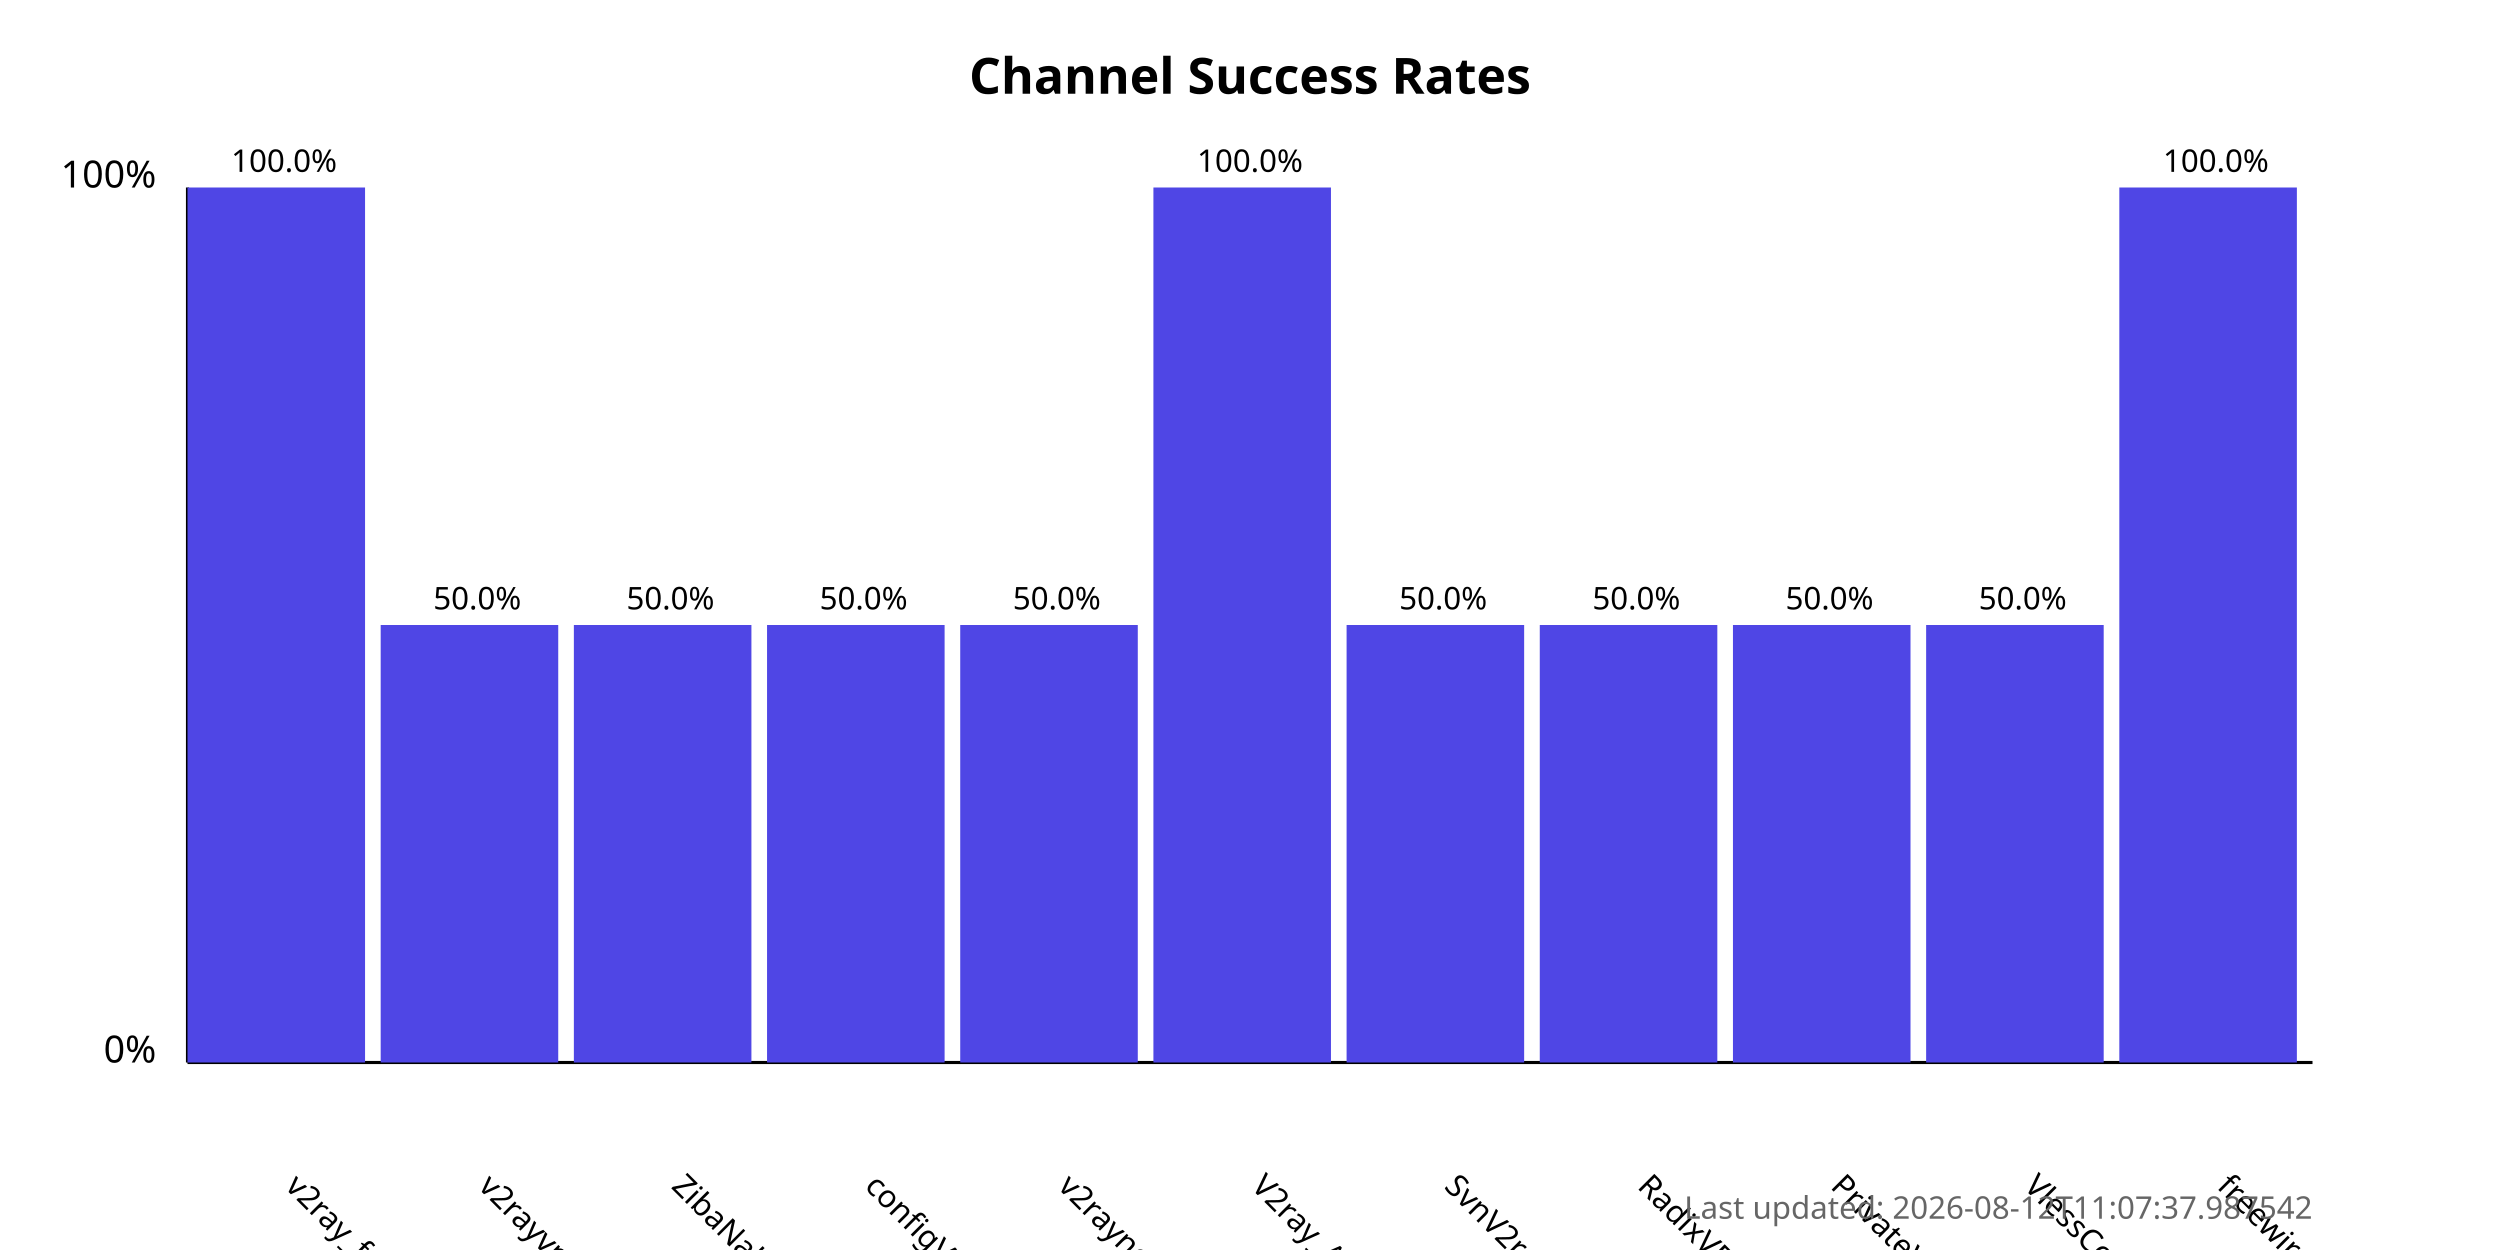
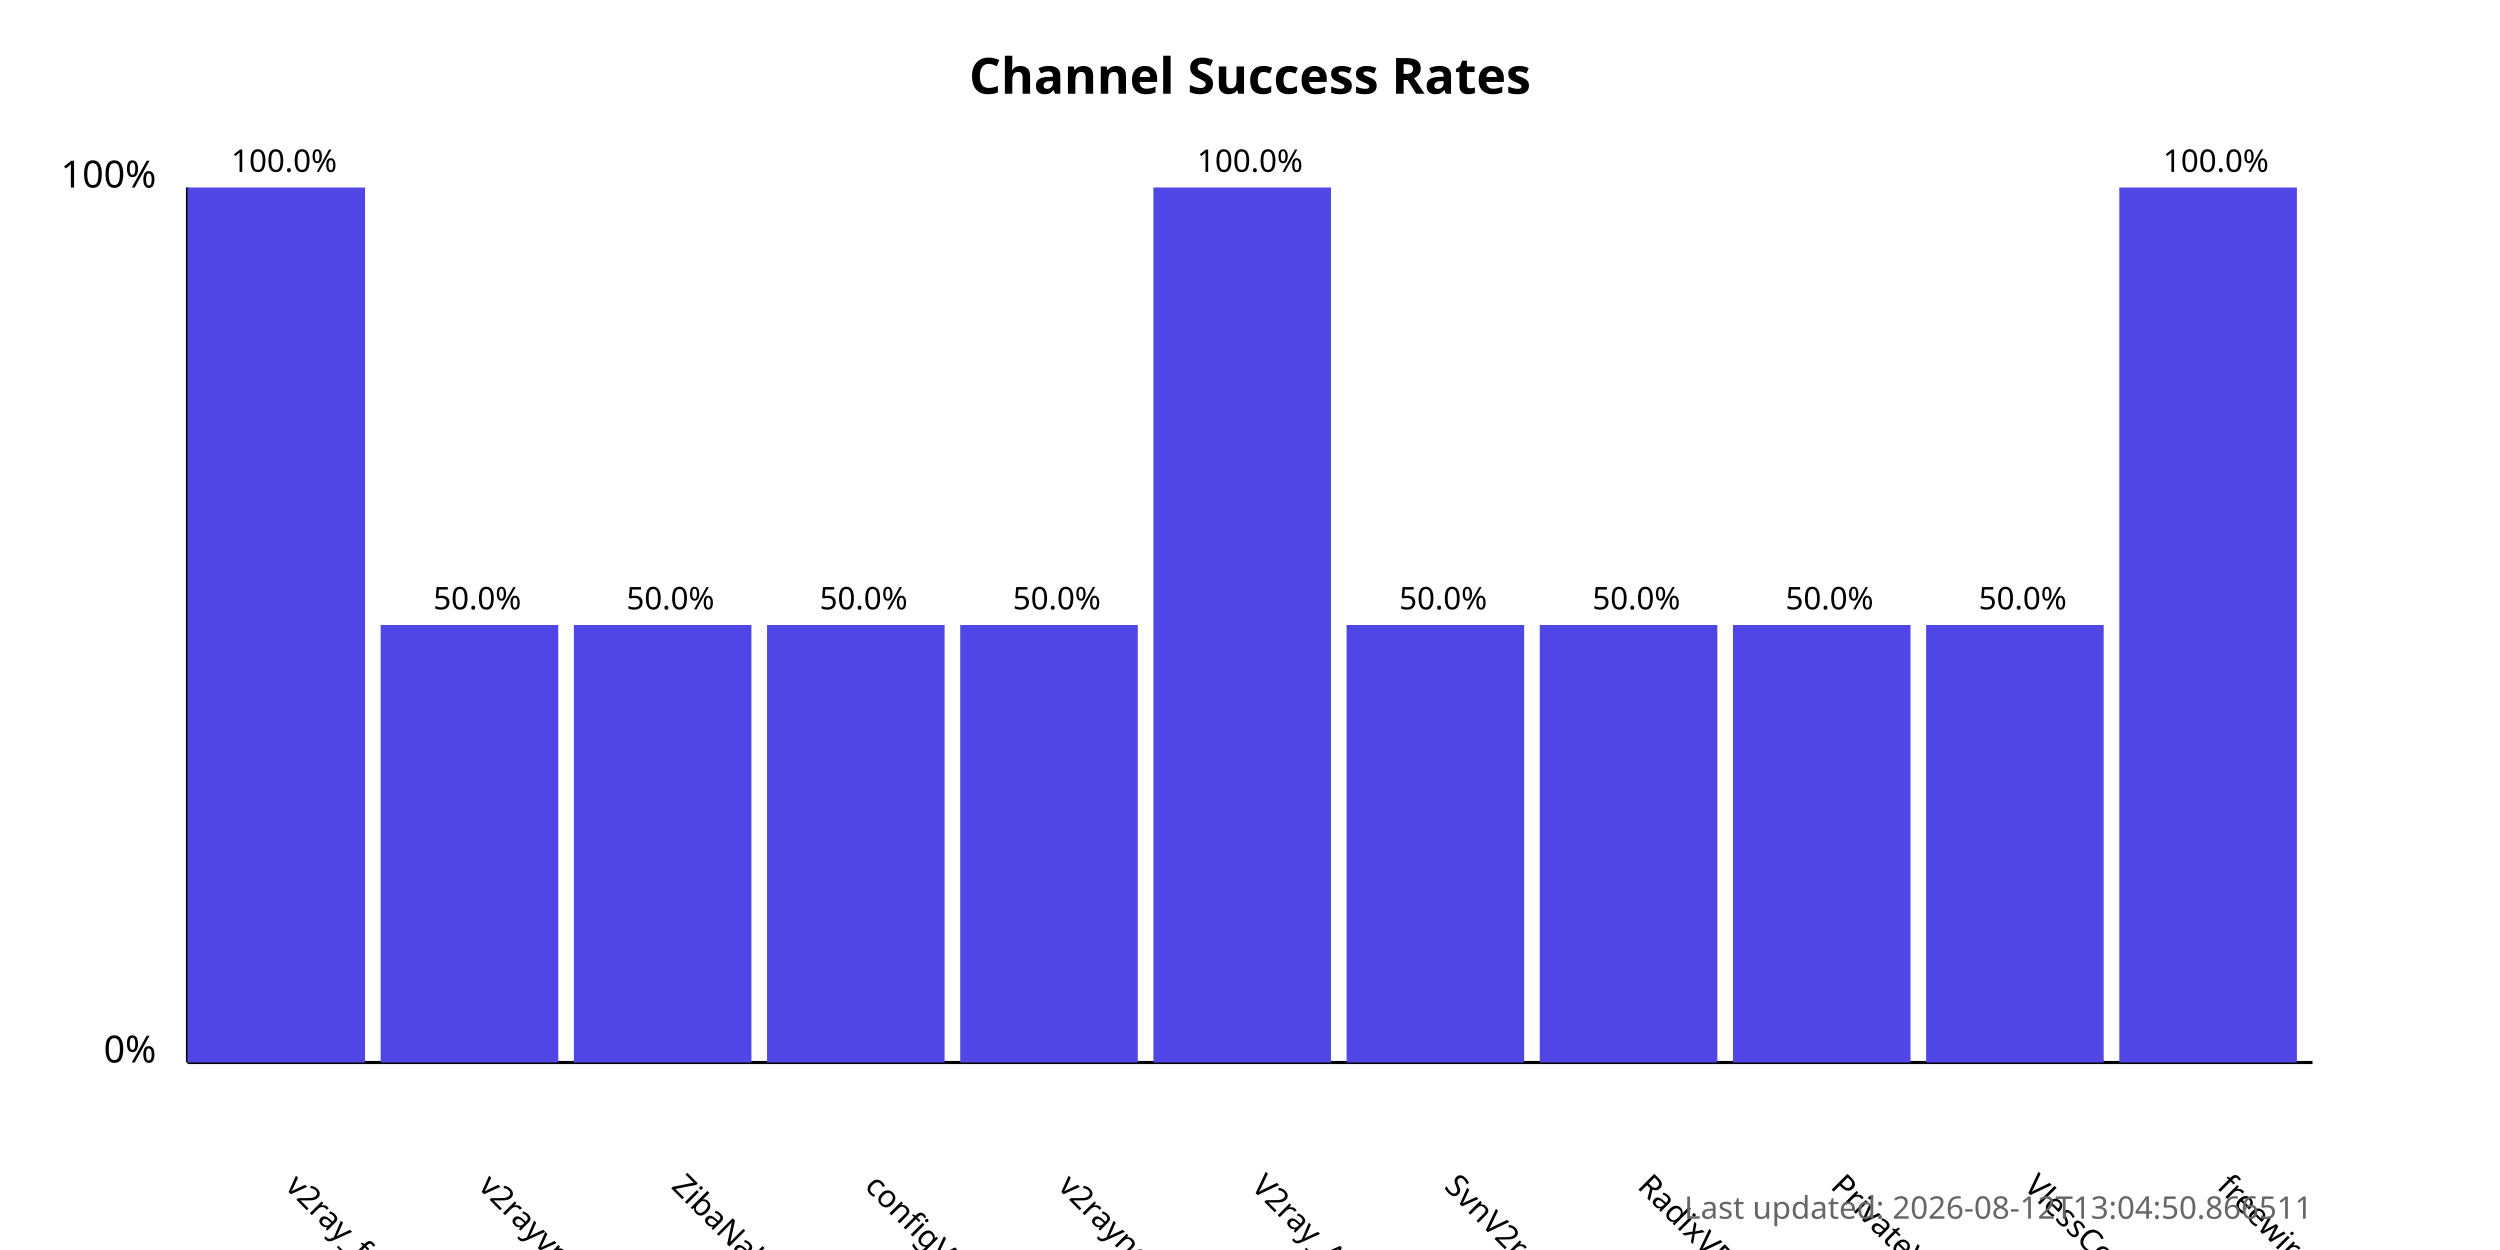
<svg xmlns="http://www.w3.org/2000/svg" width="800" height="400">
  <style>
            .chart-title { font: bold 16px sans-serif; }
            .axis-label { font: 12px sans-serif; }
            .tick-label { font: 10px sans-serif; }
            .bar { fill: #4f46e5; }
            .bar:hover { fill: #6366f1; }
            .timestamp { font: 10px sans-serif; fill: #666; }
        </style>
  <text x="400.0" y="30" text-anchor="middle" class="chart-title">
            Channel Success Rates
        </text>
  <line x1="60" y1="340" x2="60" y2="60" stroke="black" stroke-width="1" />
  <line x1="60" y1="340" x2="740" y2="340" stroke="black" stroke-width="1" />
  <text x="50" y="340" text-anchor="end" class="axis-label">0%</text>
  <text x="50" y="60" text-anchor="end" class="axis-label">100%</text>
  <g>
    <rect x="60" y="60.0" width="56.818" height="280.0" class="bar" />
    <text x="90.909" y="380" transform="rotate(45, 90.90909, 380)" text-anchor="start" class="tick-label">
                v2ray_free_conf
            </text>
    <text x="90.909" y="55.0" text-anchor="middle" class="tick-label">
                100.0%
            </text>
  </g>
  <g>
    <rect x="121.818" y="200.0" width="56.818" height="140.0" class="bar" />
    <text x="152.727" y="380" transform="rotate(45, 152.7273, 380)" text-anchor="start" class="tick-label">
                v2rayvpno
            </text>
    <text x="152.727" y="195.0" text-anchor="middle" class="tick-label">
                50.0%
            </text>
  </g>
  <g>
    <rect x="183.636" y="200.0" width="56.818" height="140.0" class="bar" />
    <text x="214.545" y="380" transform="rotate(45, 214.5455, 380)" text-anchor="start" class="tick-label">
                ZibaNabz
            </text>
    <text x="214.545" y="195.0" text-anchor="middle" class="tick-label">
                50.0%
            </text>
  </g>
  <g>
    <rect x="245.455" y="200.0" width="56.818" height="140.0" class="bar" />
    <text x="276.364" y="380" transform="rotate(45, 276.3636, 380)" text-anchor="start" class="tick-label">
                configV2rayForFree
            </text>
    <text x="276.364" y="195.0" text-anchor="middle" class="tick-label">
                50.0%
            </text>
  </g>
  <g>
    <rect x="307.273" y="200.0" width="56.818" height="140.0" class="bar" />
    <text x="338.182" y="380" transform="rotate(45, 338.1818, 380)" text-anchor="start" class="tick-label">
                v2rayngvpn
            </text>
    <text x="338.182" y="195.0" text-anchor="middle" class="tick-label">
                50.0%
            </text>
  </g>
  <g>
    <rect x="369.091" y="60.0" width="56.818" height="280.0" class="bar" />
    <text x="400.0" y="380" transform="rotate(45, 400.0, 380)" text-anchor="start" class="tick-label">
                V2ray_Alpha
            </text>
    <text x="400.0" y="55.0" text-anchor="middle" class="tick-label">
                100.0%
            </text>
  </g>
  <g>
    <rect x="430.909" y="200.0" width="56.818" height="140.0" class="bar" />
    <text x="461.818" y="380" transform="rotate(45, 461.8182, 380)" text-anchor="start" class="tick-label">
                SvnV2ray
            </text>
    <text x="461.818" y="195.0" text-anchor="middle" class="tick-label">
                50.0%
            </text>
  </g>
  <g>
    <rect x="492.727" y="200.0" width="56.818" height="140.0" class="bar" />
    <text x="523.636" y="380" transform="rotate(45, 523.6364, 380)" text-anchor="start" class="tick-label">
                RadixVPN
            </text>
    <text x="523.636" y="195.0" text-anchor="middle" class="tick-label">
                50.0%
            </text>
  </g>
  <g>
    <rect x="554.545" y="200.0" width="56.818" height="140.0" class="bar" />
    <text x="585.455" y="380" transform="rotate(45, 585.4545, 380)" text-anchor="start" class="tick-label">
                PrivateVPNs
            </text>
    <text x="585.455" y="195.0" text-anchor="middle" class="tick-label">
                50.0%
            </text>
  </g>
  <g>
    <rect x="616.364" y="200.0" width="56.818" height="140.0" class="bar" />
    <text x="647.273" y="380" transform="rotate(45, 647.2727, 380)" text-anchor="start" class="tick-label">
                VlessConfig
            </text>
    <text x="647.273" y="195.0" text-anchor="middle" class="tick-label">
                50.0%
            </text>
  </g>
  <g>
    <rect x="678.182" y="60.0" width="56.818" height="280.0" class="bar" />
    <text x="709.091" y="380" transform="rotate(45, 709.0909, 380)" text-anchor="start" class="tick-label">
                freewireguard
            </text>
    <text x="709.091" y="55.0" text-anchor="middle" class="tick-label">
                100.0%
            </text>
  </g>
  <text x="740" y="390" text-anchor="end" class="timestamp">
-             Last updated: 2026-08-12T11:07:37.987542
+             Last updated: 2026-08-12T13:04:50.866511
        </text>
</svg>
